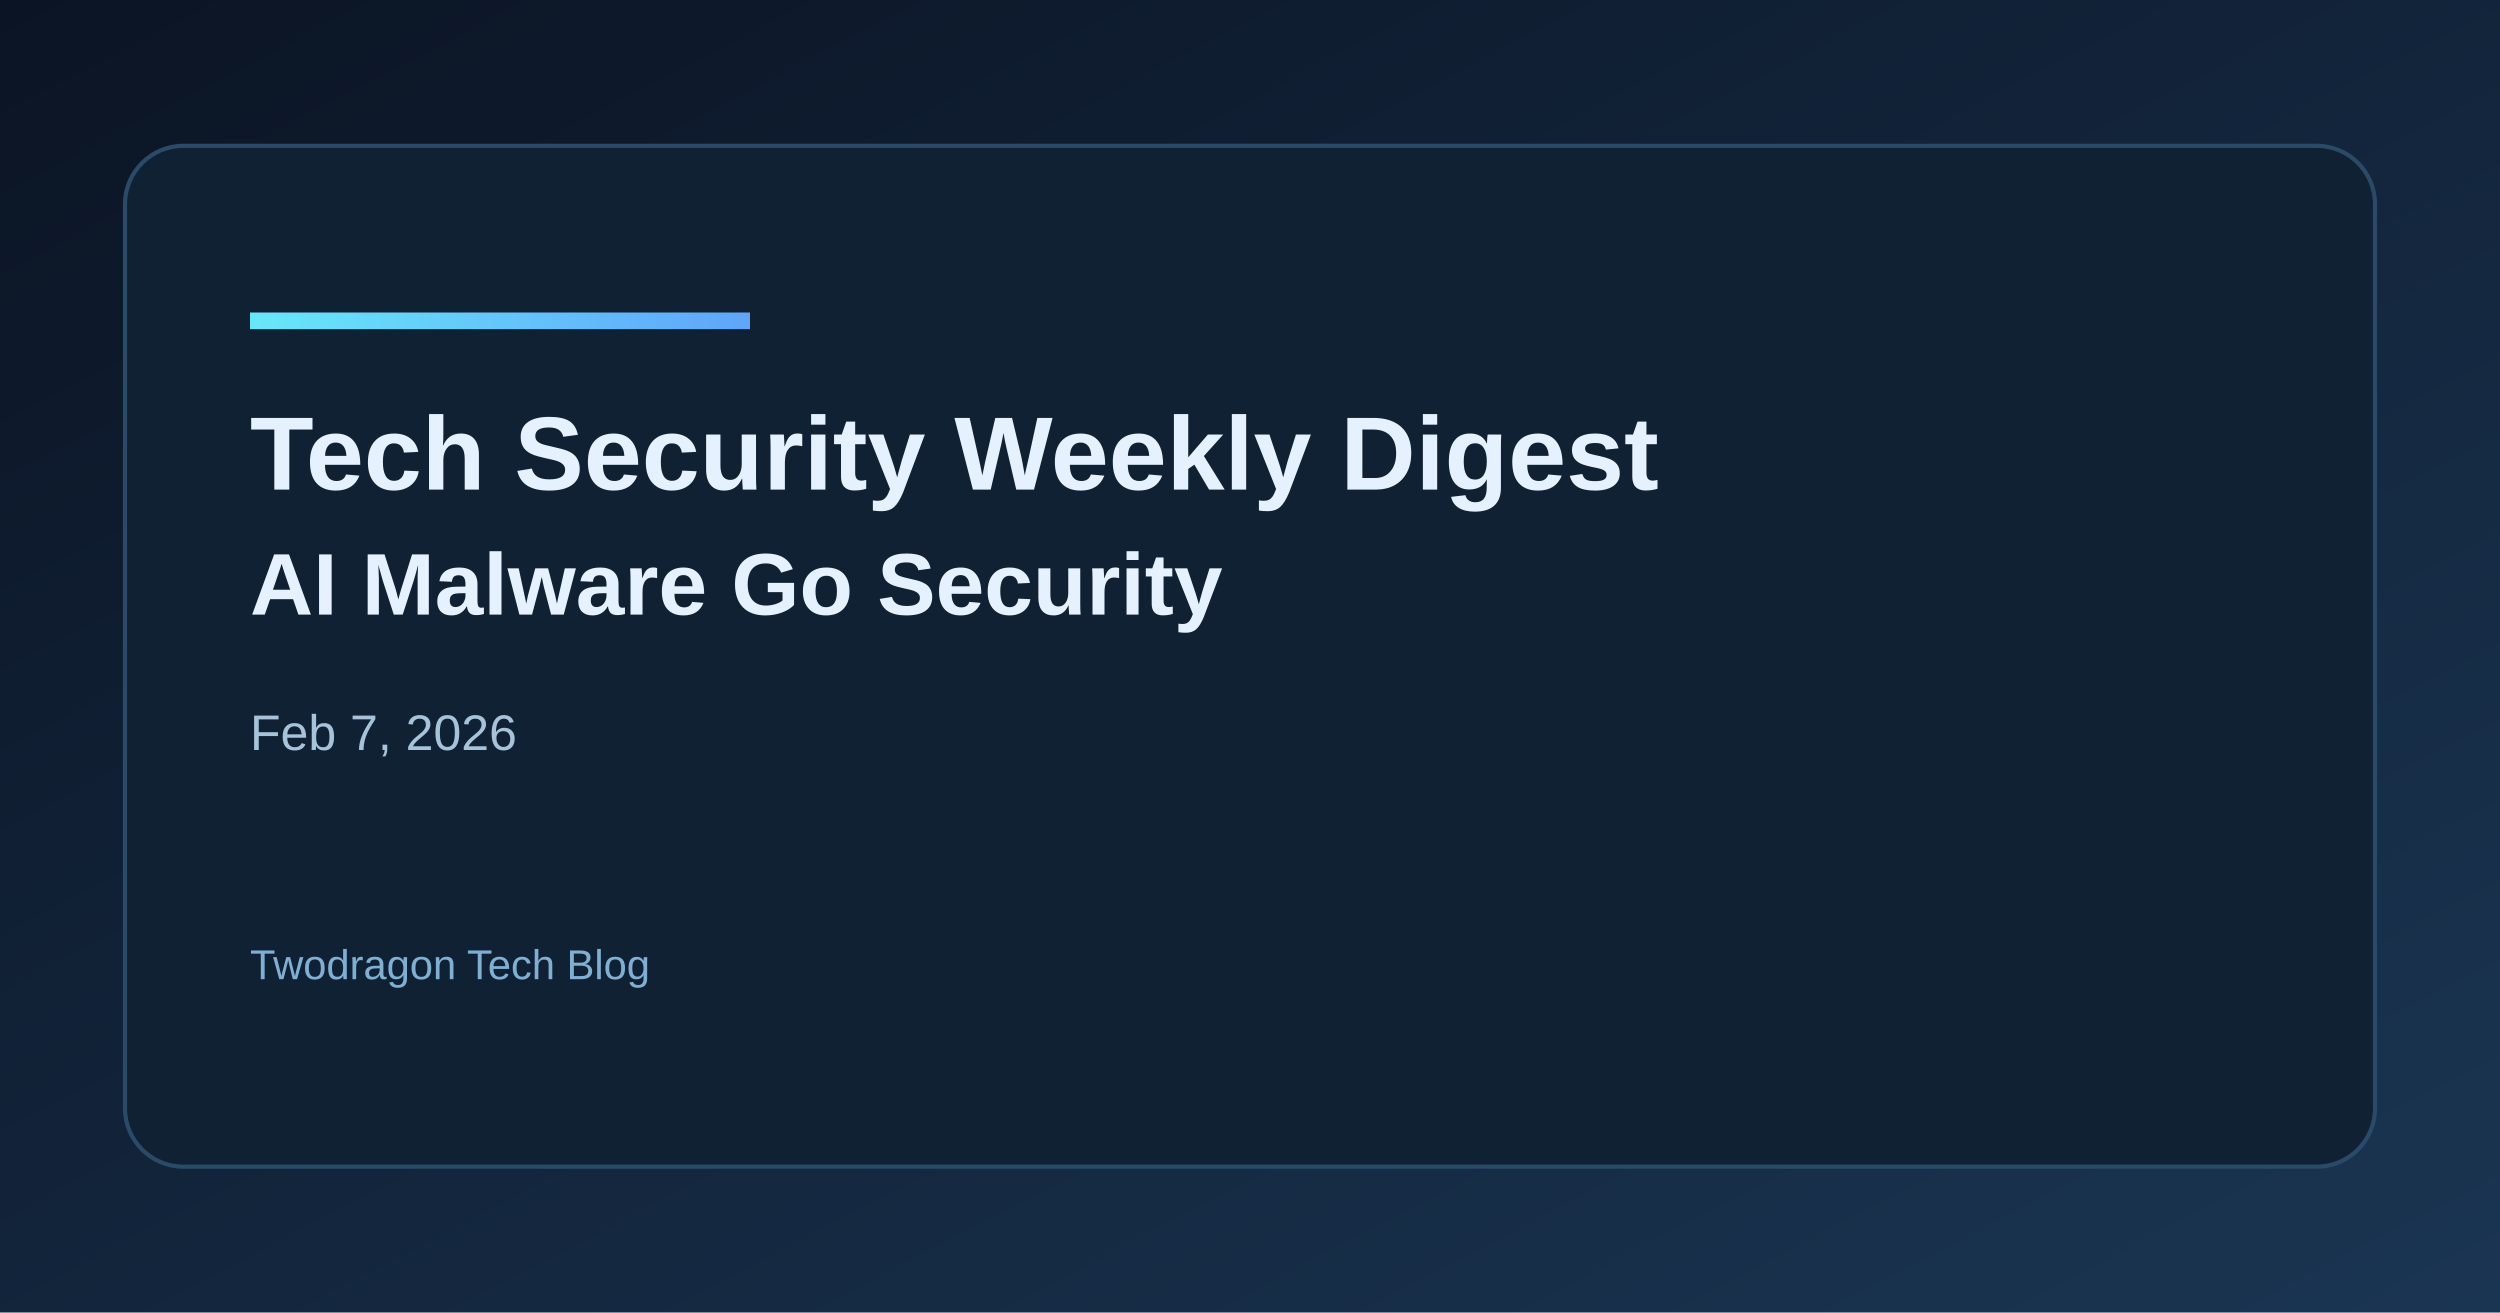
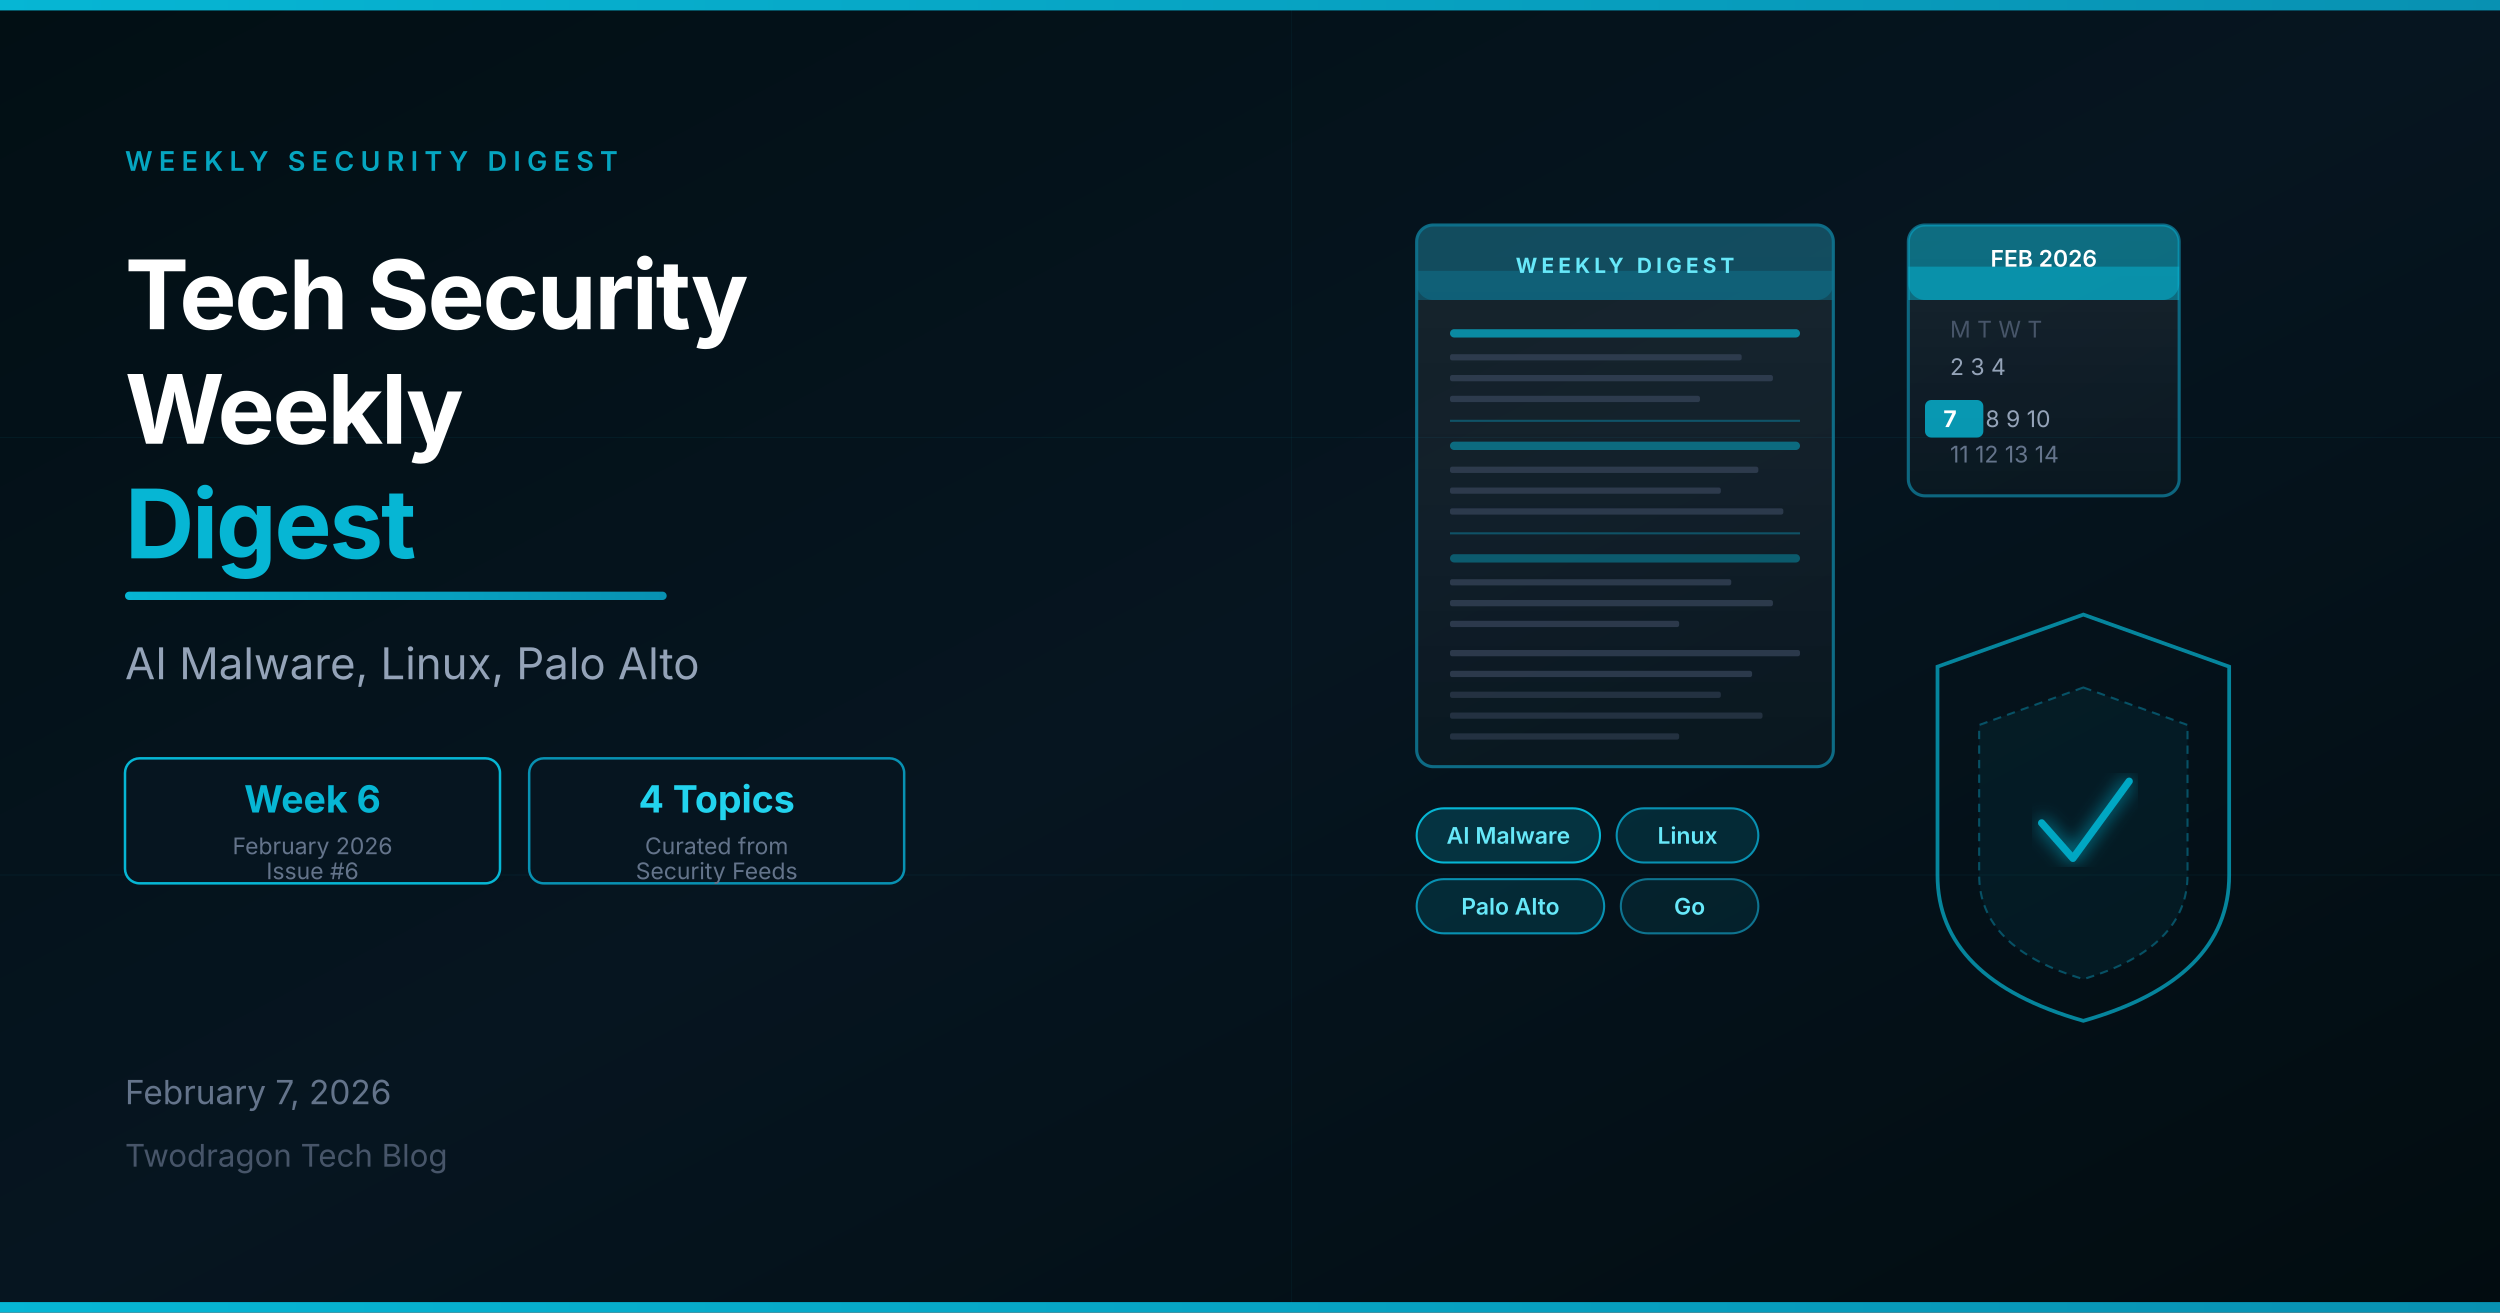
<svg xmlns="http://www.w3.org/2000/svg" width="1200" height="630" viewBox="0 0 1200 630">
  <defs>
-     <linearGradient id="bg" x1="0" y1="0" x2="1" y2="1">
-       <stop offset="0%" stop-color="#0b1424" />
-       <stop offset="100%" stop-color="#1a3552" />
+     <linearGradient id="bgGrad" x1="0%" y1="0%" x2="100%" y2="100%">
+       <stop offset="0%" stop-color="#020f14" />
+       <stop offset="50%" stop-color="#061520" />
+       <stop offset="100%" stop-color="#020c10" />
    </linearGradient>
-     <linearGradient id="accent" x1="0" y1="0" x2="1" y2="0">
-       <stop offset="0%" stop-color="#67e8f9" />
-       <stop offset="100%" stop-color="#60a5fa" />
+     <linearGradient id="accentGrad" x1="0%" y1="0%" x2="100%" y2="0%">
+       <stop offset="0%" stop-color="#06B6D4" />
+       <stop offset="100%" stop-color="#0891b2" />
    </linearGradient>
+     <linearGradient id="cardGrad" x1="0%" y1="0%" x2="0%" y2="100%">
+       <stop offset="0%" stop-color="#ffffff" stop-opacity="0.08" />
+       <stop offset="100%" stop-color="#ffffff" stop-opacity="0.02" />
+     </linearGradient>
+     <filter id="glow5">
+       <feGaussianBlur stdDeviation="4" result="blur" />
+       <feMerge>
+         <feMergeNode in="blur" />
+         <feMergeNode in="SourceGraphic" />
+       </feMerge>
+     </filter>
  </defs>
-   <rect width="1200" height="630" fill="url(#bg)" />
-   <rect x="60" y="70" width="1080" height="490" rx="28" fill="#0f2133" stroke="#2a4b68" stroke-width="2" />
-   <rect x="120" y="150" width="240" height="8" fill="url(#accent)" />
-   <text x="120" y="235" fill="#e6f1ff" font-family="Space Grotesk, Arial, sans-serif" font-size="50" font-weight="700">Tech Security Weekly Digest</text>
-   <text x="120" y="295" fill="#e6f1ff" font-family="Space Grotesk, Arial, sans-serif" font-size="42" font-weight="600">AI Malware Go Security</text>
-   <text x="120" y="360" fill="#a7c3d9" font-family="Space Grotesk, Arial, sans-serif" font-size="24">Feb 7, 2026</text>
-   <text x="120" y="470" fill="#7fb0d4" font-family="Space Grotesk, Arial, sans-serif" font-size="20">Twodragon Tech Blog</text>
+   <rect width="1200" height="630" fill="url(#bgGrad)" />
+   <line x1="0" y1="210" x2="1200" y2="210" stroke="#06B6D4" stroke-width="0.3" opacity="0.1" />
+   <line x1="0" y1="420" x2="1200" y2="420" stroke="#06B6D4" stroke-width="0.3" opacity="0.1" />
+   <line x1="620" y1="0" x2="620" y2="630" stroke="#06B6D4" stroke-width="0.3" opacity="0.08" />
+   <rect x="0" y="0" width="1200" height="5" fill="url(#accentGrad)" />
+   <rect x="680" y="108" width="200" height="260" rx="8" fill="url(#cardGrad)" stroke="#0e7490" stroke-width="1.5" opacity="0.9" />
+   <rect x="680" y="108" width="200" height="36" rx="8" fill="#0e7490" opacity="0.5" />
+   <rect x="680" y="130" width="200" height="14" fill="#0e7490" opacity="0.5" />
+   <text x="780" y="131" font-size="10" fill="#67e8f9" text-anchor="middle" font-family="Space Grotesk, Inter, system-ui, sans-serif" font-weight="700" letter-spacing="2">WEEKLY DIGEST</text>
+   <rect x="696" y="158" width="168" height="4" rx="2" fill="#06B6D4" opacity="0.7" />
+   <rect x="696" y="170" width="140" height="3" rx="1" fill="#334155" opacity="0.8" />
+   <rect x="696" y="180" width="155" height="3" rx="1" fill="#334155" opacity="0.8" />
+   <rect x="696" y="190" width="120" height="3" rx="1" fill="#334155" opacity="0.8" />
+   <line x1="696" y1="202" x2="864" y2="202" stroke="#0e7490" stroke-width="1" opacity="0.6" />
+   <rect x="696" y="212" width="168" height="4" rx="2" fill="#06B6D4" opacity="0.5" />
+   <rect x="696" y="224" width="148" height="3" rx="1" fill="#334155" opacity="0.8" />
+   <rect x="696" y="234" width="130" height="3" rx="1" fill="#334155" opacity="0.8" />
+   <rect x="696" y="244" width="160" height="3" rx="1" fill="#334155" opacity="0.8" />
+   <line x1="696" y1="256" x2="864" y2="256" stroke="#0e7490" stroke-width="1" opacity="0.6" />
+   <rect x="696" y="266" width="168" height="4" rx="2" fill="#06B6D4" opacity="0.4" />
+   <rect x="696" y="278" width="135" height="3" rx="1" fill="#334155" opacity="0.8" />
+   <rect x="696" y="288" width="155" height="3" rx="1" fill="#334155" opacity="0.8" />
+   <rect x="696" y="298" width="110" height="3" rx="1" fill="#334155" opacity="0.8" />
+   <rect x="696" y="312" width="168" height="3" rx="1" fill="#334155" opacity="0.8" />
+   <rect x="696" y="322" width="145" height="3" rx="1" fill="#334155" opacity="0.8" />
+   <rect x="696" y="332" width="130" height="3" rx="1" fill="#334155" opacity="0.6" />
+   <rect x="696" y="342" width="150" height="3" rx="1" fill="#334155" opacity="0.6" />
+   <rect x="696" y="352" width="110" height="3" rx="1" fill="#334155" opacity="0.6" />
+   <rect x="916" y="108" width="130" height="130" rx="8" fill="url(#cardGrad)" stroke="#0e7490" stroke-width="1.5" opacity="0.85" />
+   <rect x="916" y="108" width="130" height="36" rx="8" fill="#06B6D4" opacity="0.5" />
+   <rect x="916" y="128" width="130" height="16" fill="#06B6D4" opacity="0.5" />
+   <text x="981" y="128" font-size="11" fill="white" text-anchor="middle" font-family="Space Grotesk, Inter, system-ui, sans-serif" font-weight="600">FEB 2026</text>
+   <text x="936" y="162" font-size="11" fill="#475569" font-family="Space Grotesk, Inter, system-ui, sans-serif">M  T  W  T</text>
+   <text x="936" y="180" font-size="11" fill="#94a3b8" font-family="Space Grotesk, Inter, system-ui, sans-serif">      2  3  4</text>
+   <rect x="924" y="192" width="28" height="18" rx="3" fill="#06B6D4" opacity="0.8" />
+   <text x="936" y="205" font-size="11" fill="white" text-anchor="middle" font-family="Space Grotesk, Inter, system-ui, sans-serif" font-weight="700">7</text>
+   <text x="953" y="205" font-size="11" fill="#94a3b8" font-family="Space Grotesk, Inter, system-ui, sans-serif">  8  9  10</text>
+   <text x="936" y="222" font-size="11" fill="#64748b" font-family="Space Grotesk, Inter, system-ui, sans-serif">11 12 13 14</text>
+   <path d="M1000,295 L1070,320 L1070,420 Q1070,470 1000,490 Q930,470 930,420 L930,320 Z" fill="none" stroke="#06B6D4" stroke-width="1.8" opacity="0.7" />
+   <path d="M1000,330 L1050,348 L1050,420 Q1050,455 1000,470 Q950,455 950,420 L950,348 Z" fill="#06B6D4" fill-opacity="0.12" stroke="#0891b2" stroke-width="1" stroke-dasharray="4,3" opacity="0.5" />
+   <polyline points="980,395 995,412 1022,375" fill="none" stroke="#06B6D4" stroke-width="3.5" stroke-linecap="round" stroke-linejoin="round" opacity="0.9" filter="url(#glow5)" />
+   <rect x="680" y="388" width="88" height="26" rx="13" fill="#06B6D4" fill-opacity="0.2" stroke="#06B6D4" stroke-width="1" />
+   <text x="724" y="405" font-size="11" fill="#67e8f9" text-anchor="middle" font-family="Space Grotesk, Inter, system-ui, sans-serif" font-weight="600">AI Malware</text>
+   <rect x="776" y="388" width="68" height="26" rx="13" fill="#06B6D4" fill-opacity="0.15" stroke="#0891b2" stroke-width="1" />
+   <text x="810" y="405" font-size="11" fill="#67e8f9" text-anchor="middle" font-family="Space Grotesk, Inter, system-ui, sans-serif" font-weight="600">Linux</text>
+   <rect x="680" y="422" width="90" height="26" rx="13" fill="#06B6D4" fill-opacity="0.15" stroke="#0891b2" stroke-width="1" />
+   <text x="725" y="439" font-size="11" fill="#67e8f9" text-anchor="middle" font-family="Space Grotesk, Inter, system-ui, sans-serif" font-weight="600">Palo Alto</text>
+   <rect x="778" y="422" width="66" height="26" rx="13" fill="#06B6D4" fill-opacity="0.1" stroke="#0e7490" stroke-width="1" />
+   <text x="811" y="439" font-size="11" fill="#67e8f9" text-anchor="middle" font-family="Space Grotesk, Inter, system-ui, sans-serif" font-weight="600">Go</text>
+   <text x="60" y="82" font-size="13" fill="#06B6D4" font-family="Space Grotesk, Inter, system-ui, sans-serif" font-weight="600" letter-spacing="3" opacity="0.9">WEEKLY SECURITY DIGEST</text>
+   <text x="60" y="158" font-size="46" fill="white" font-family="Space Grotesk, Inter, system-ui, sans-serif" font-weight="700" letter-spacing="-1">Tech Security</text>
+   <text x="60" y="213" font-size="46" fill="white" font-family="Space Grotesk, Inter, system-ui, sans-serif" font-weight="700" letter-spacing="-1">Weekly</text>
+   <text x="60" y="268" font-size="46" fill="#06B6D4" font-family="Space Grotesk, Inter, system-ui, sans-serif" font-weight="700" letter-spacing="-1">Digest</text>
+   <rect x="60" y="284" width="260" height="4" rx="2" fill="url(#accentGrad)" />
+   <text x="60" y="326" font-size="21" fill="#94a3b8" font-family="Space Grotesk, Inter, system-ui, sans-serif">AI Malware, Linux, Palo Alto</text>
+   <rect x="60" y="364" width="180" height="60" rx="7" fill="#061520" stroke="#06B6D4" stroke-width="1.2" />
+   <text x="150" y="390" font-size="18" fill="#06B6D4" font-family="Space Grotesk, Inter, system-ui, sans-serif" font-weight="700" text-anchor="middle">Week 6</text>
+   <text x="150" y="410" font-size="11" fill="#64748b" font-family="Space Grotesk, Inter, system-ui, sans-serif" text-anchor="middle">February 2026</text>
+   <text x="150" y="422" font-size="11" fill="#64748b" font-family="Space Grotesk, Inter, system-ui, sans-serif" text-anchor="middle">Issue #6</text>
+   <rect x="254" y="364" width="180" height="60" rx="7" fill="#061520" stroke="#0891b2" stroke-width="1.2" />
+   <text x="344" y="390" font-size="18" fill="#22d3ee" font-family="Space Grotesk, Inter, system-ui, sans-serif" font-weight="700" text-anchor="middle">4 Topics</text>
+   <text x="344" y="410" font-size="11" fill="#64748b" font-family="Space Grotesk, Inter, system-ui, sans-serif" text-anchor="middle">Curated from</text>
+   <text x="344" y="422" font-size="11" fill="#64748b" font-family="Space Grotesk, Inter, system-ui, sans-serif" text-anchor="middle">Security Feeds</text>
+   <text x="60" y="530" font-size="16" fill="#64748b" font-family="Space Grotesk, Inter, system-ui, sans-serif">February 7, 2026</text>
+   <text x="60" y="560" font-size="15" fill="#475569" font-family="Space Grotesk, Inter, system-ui, sans-serif">Twodragon Tech Blog</text>
+   <rect x="0" y="625" width="1200" height="5" fill="url(#accentGrad)" />
</svg>
